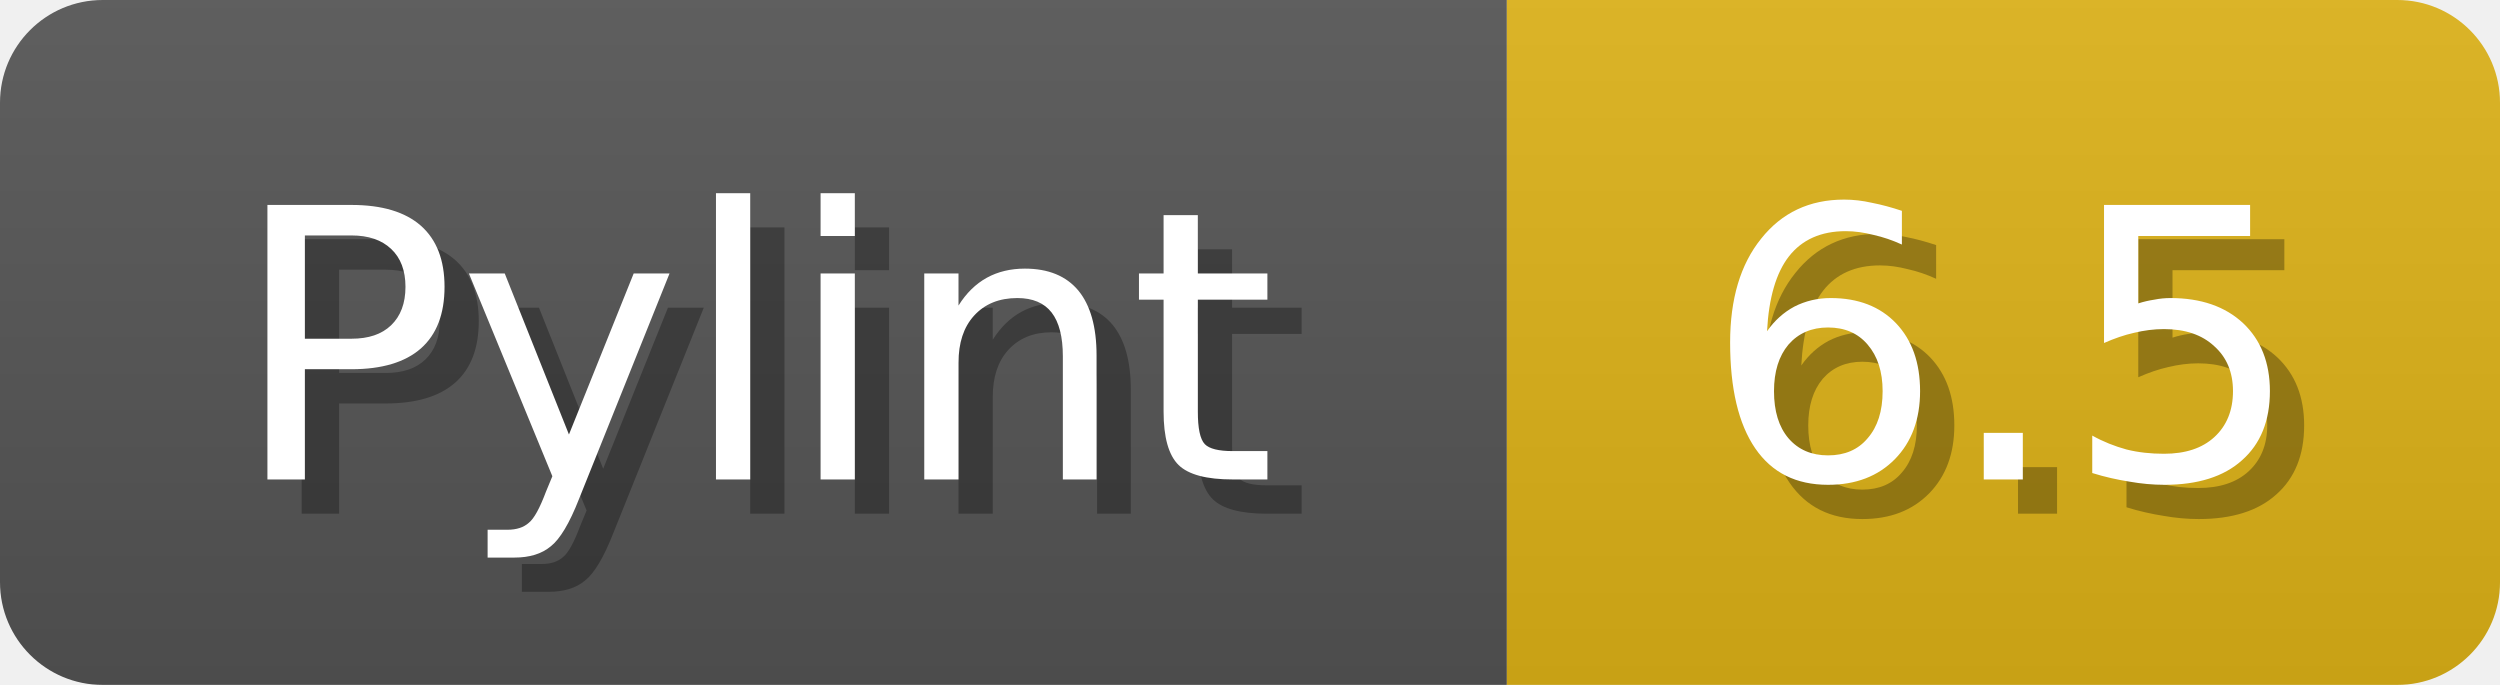
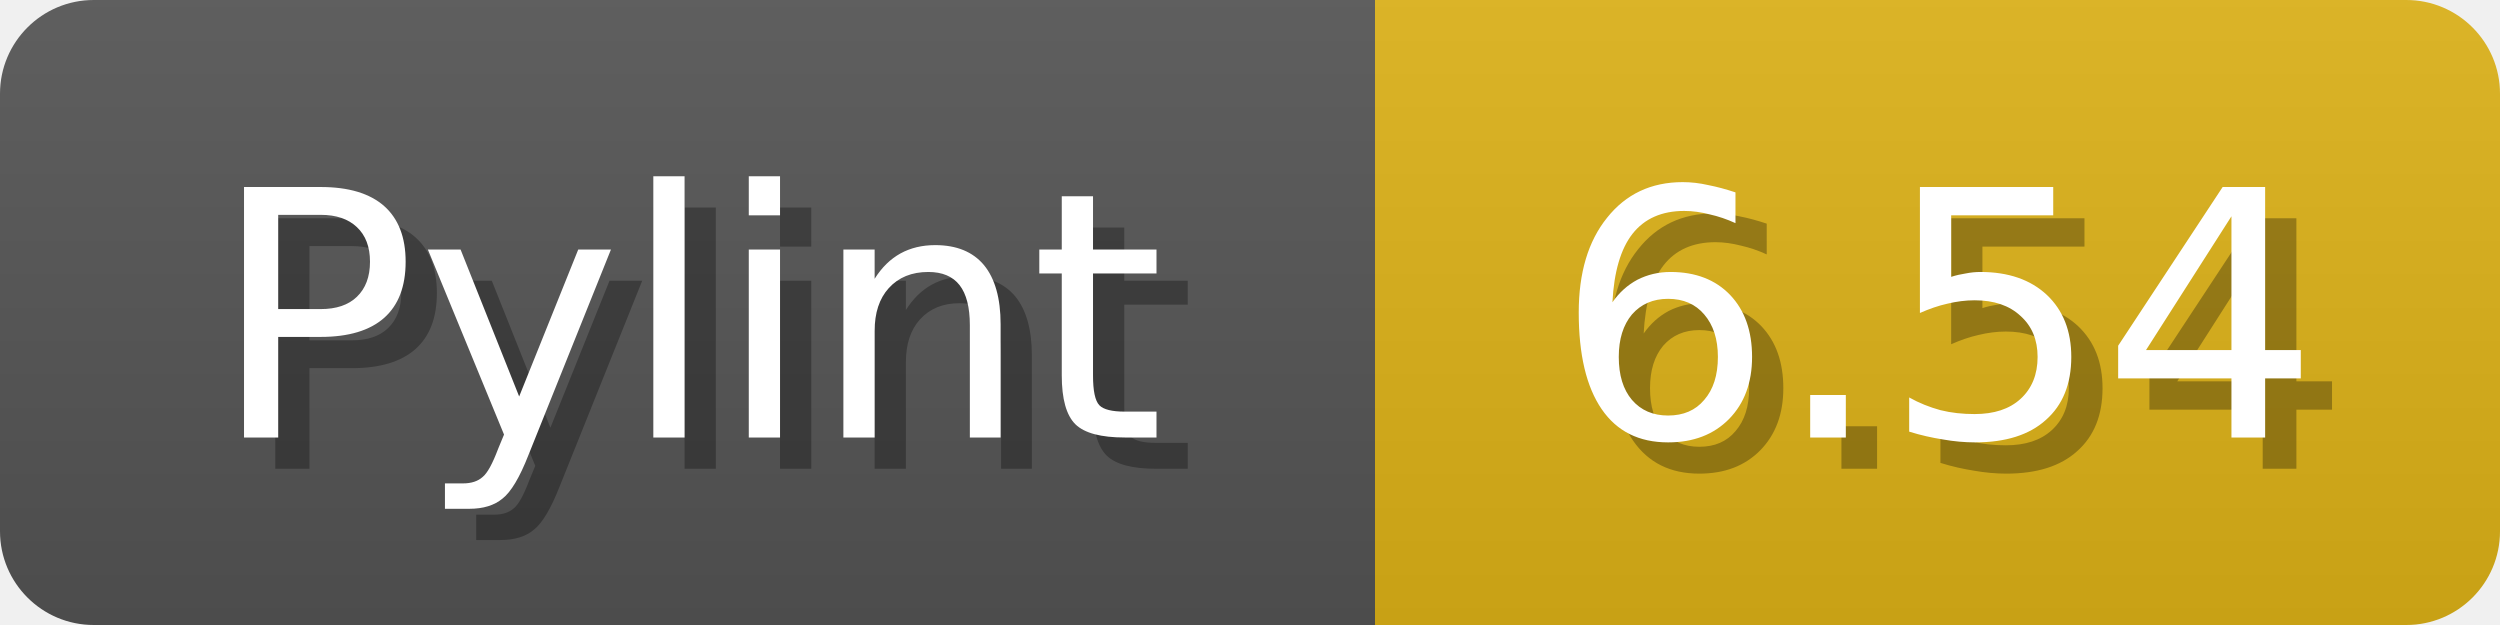
- <svg xmlns="http://www.w3.org/2000/svg" width="73" height="20">
+ <svg xmlns="http://www.w3.org/2000/svg" width="80" height="20">
  <linearGradient id="b" x2="0" y2="100%">
    <stop offset="0" stop-color="#bbb" stop-opacity=".1" />
    <stop offset="1" stop-opacity=".1" />
  </linearGradient>
  <mask id="anybadge_1">
-     <rect width="73" height="20" rx="3" fill="#fff" />
+     <rect width="80" height="20" rx="3" fill="#fff" />
  </mask>
  <g mask="url(#anybadge_1)">
    <path fill="#555" d="M0 0h44v20H0z" />
-     <path fill="#dfb317" d="M44 0h29v20H44z" />
-     <path fill="url(#b)" d="M0 0h73v20H0z" />
+     <path fill="#dfb317" d="M44 0h36v20H44z" />
+     <path fill="url(#b)" d="M0 0h80v20H0z" />
  </g>
  <g fill="#fff" text-anchor="middle" font-family="DejaVu Sans,Verdana,Geneva,sans-serif" font-size="11">
    <text x="23.0" y="15" fill="#010101" fill-opacity=".3">Pylint</text>
    <text x="22.0" y="14">Pylint</text>
  </g>
  <g fill="#fff" text-anchor="middle" font-family="DejaVu Sans,Verdana,Geneva,sans-serif" font-size="11">
-     <text x="59.5" y="15" fill="#010101" fill-opacity=".3">6.5</text>
-     <text x="58.5" y="14">6.5</text>
+     <text x="63.0" y="15" fill="#010101" fill-opacity=".3">6.54</text>
+     <text x="62.0" y="14">6.54</text>
  </g>
</svg>
